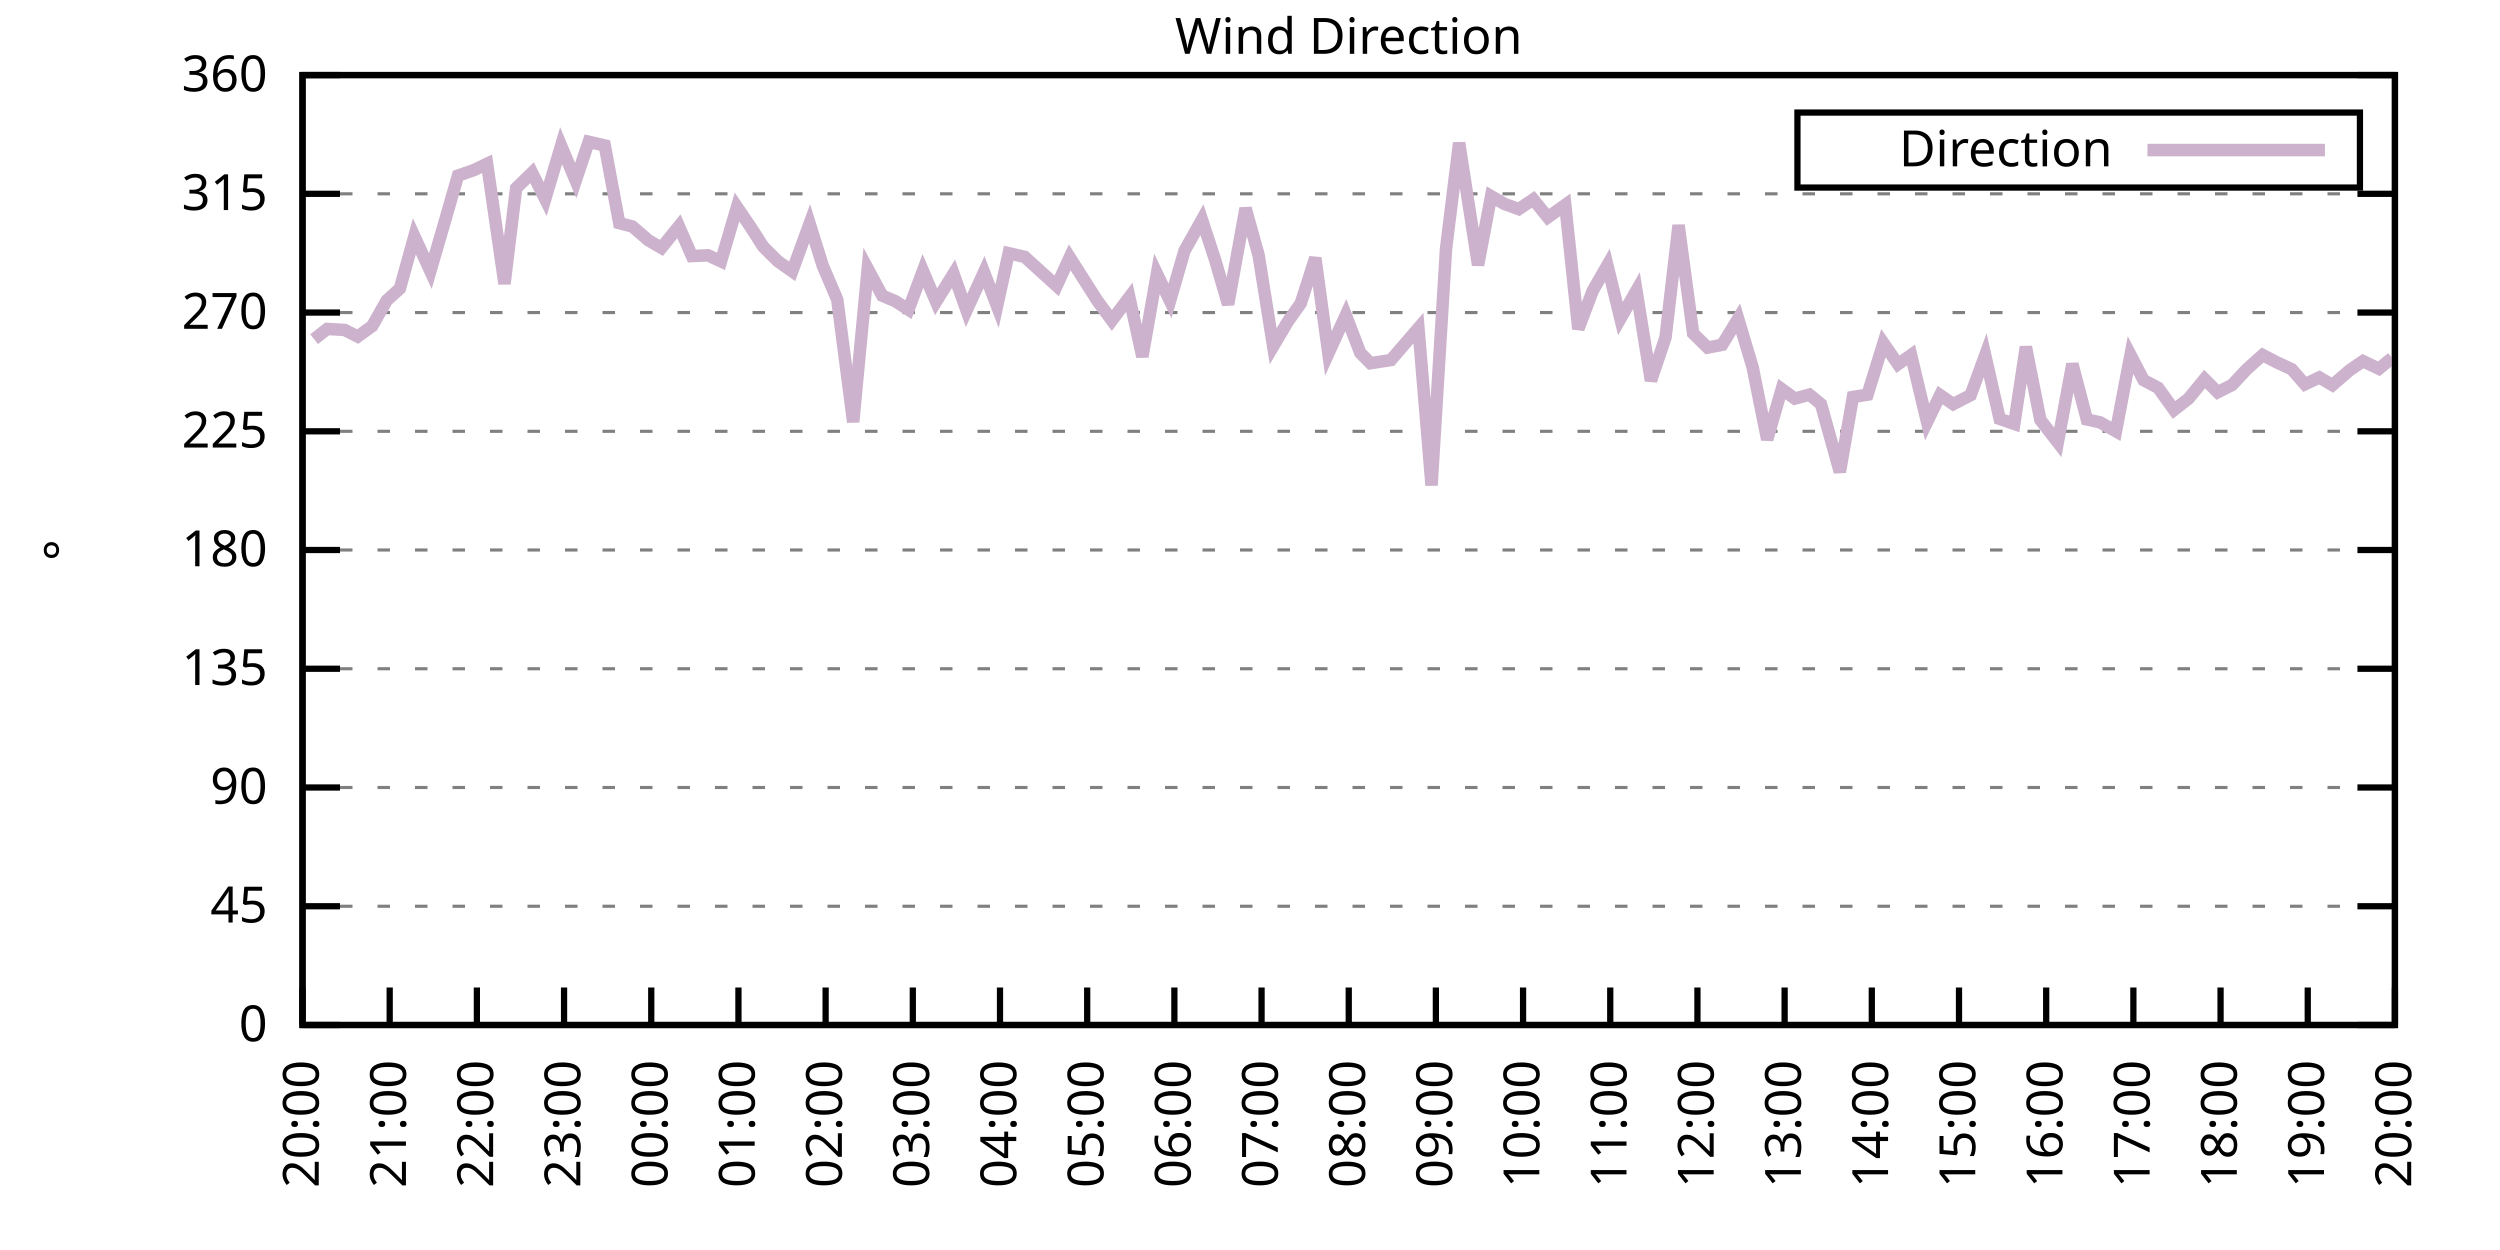
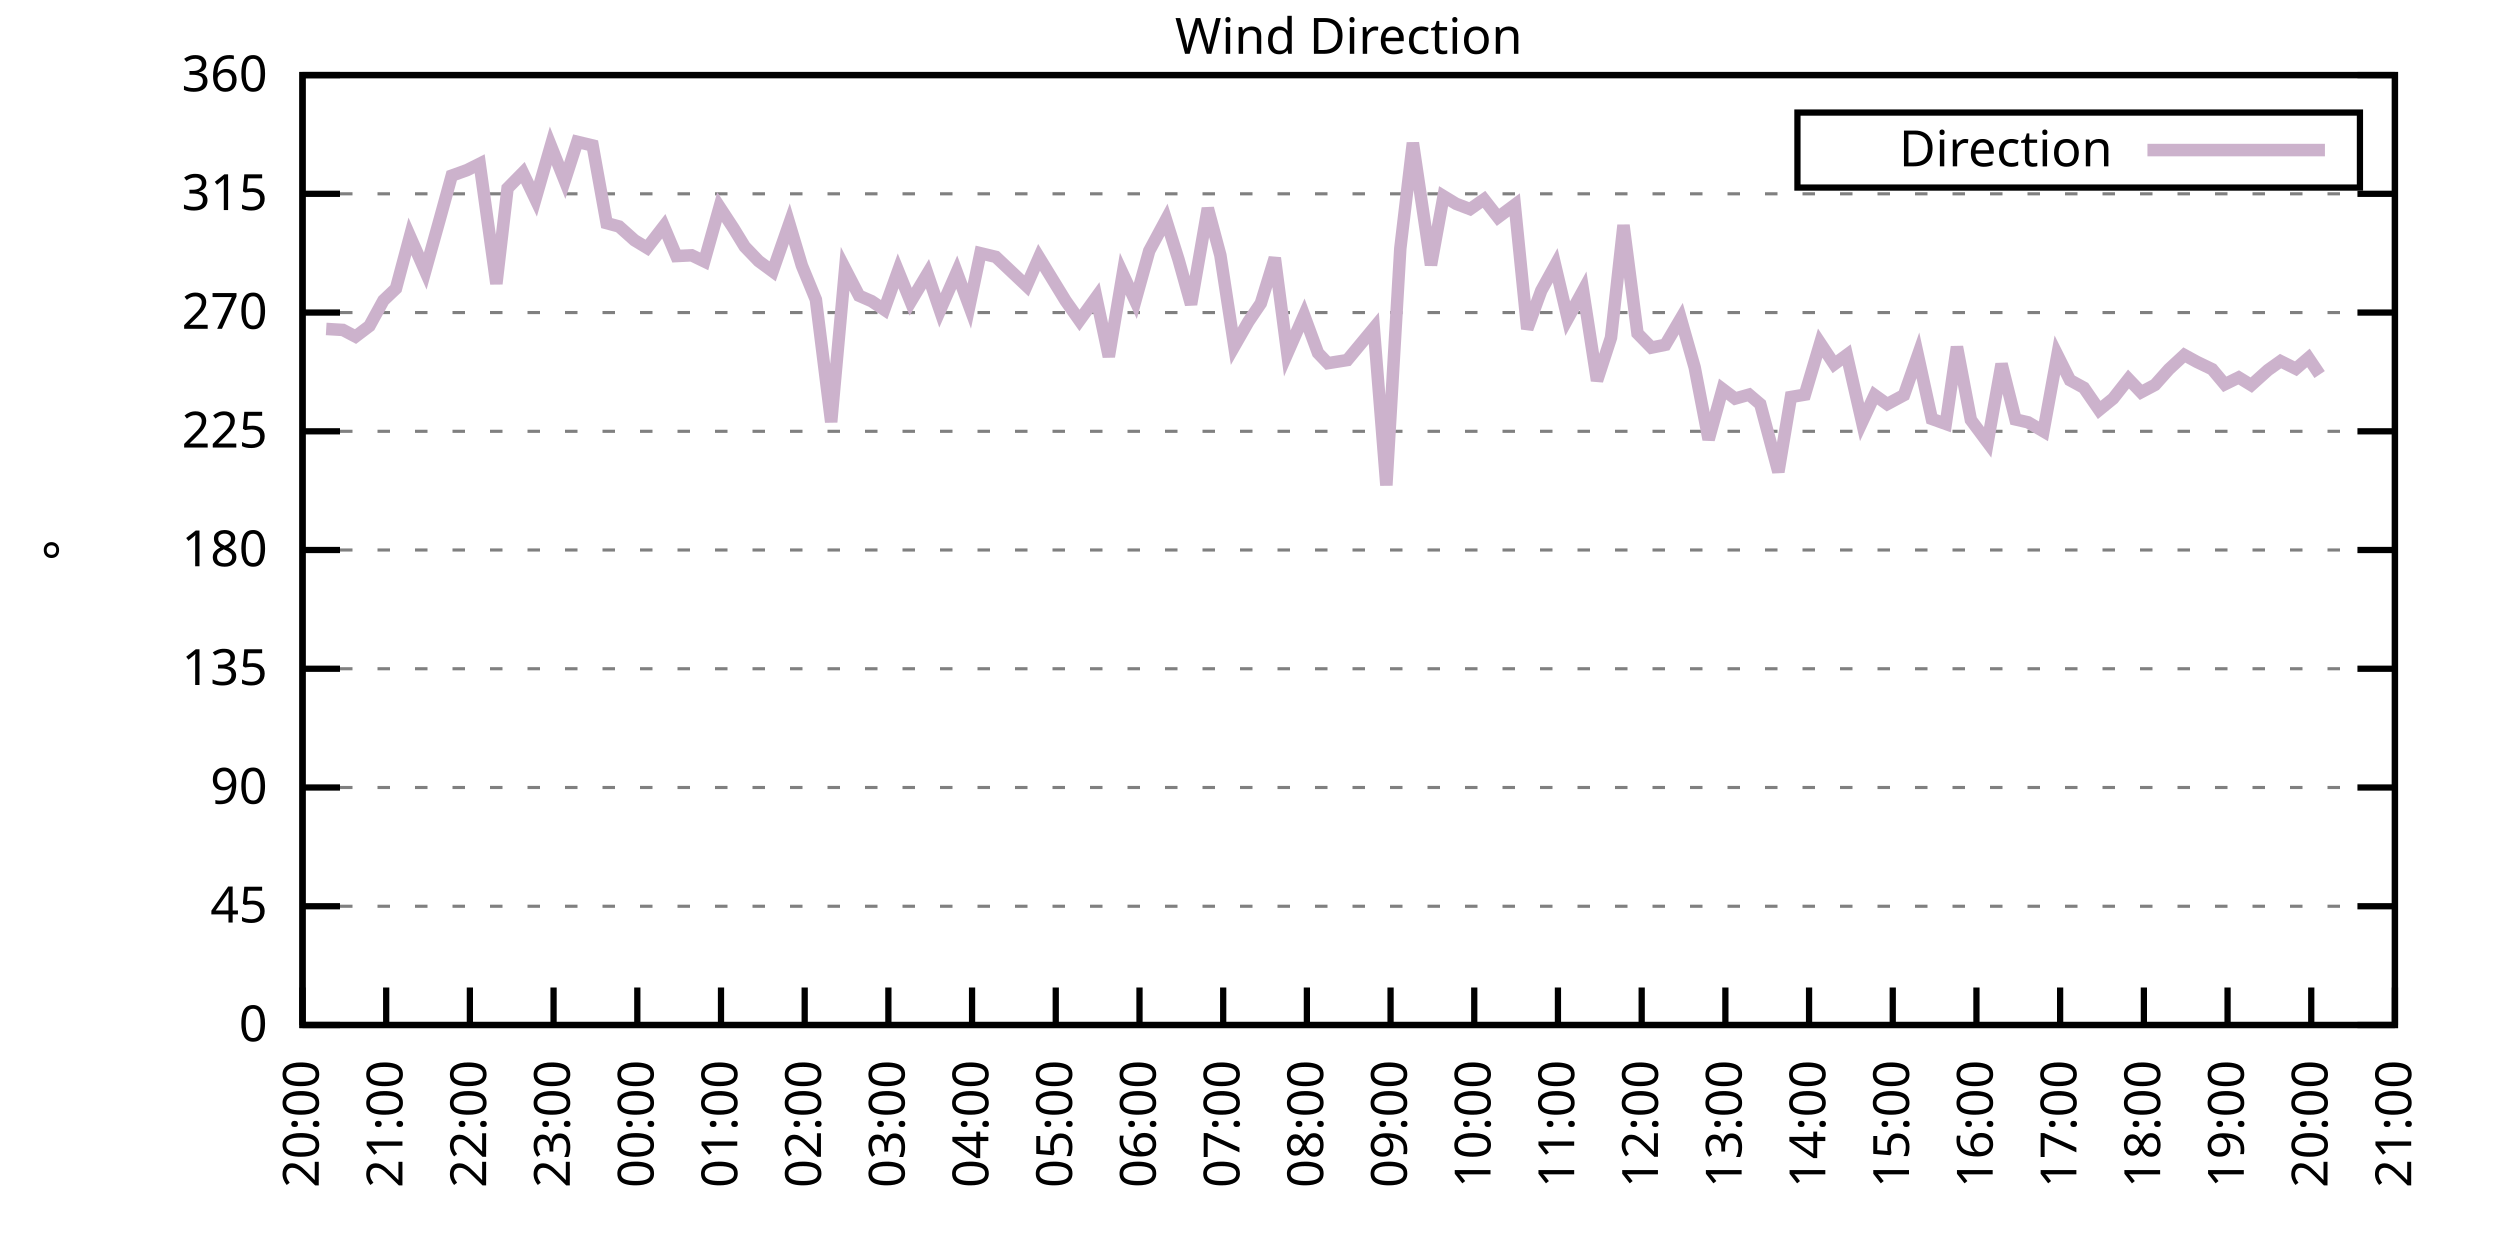
<svg xmlns="http://www.w3.org/2000/svg" xmlns:xlink="http://www.w3.org/1999/xlink" width="400" height="200" viewBox="0 0 400 200">
  <g id="gnuplot_canvas">
    <rect x="0" y="0" width="400" height="200" fill="none" />
    <defs>
      <circle id="gpDot" r="0.5" stroke-width="0.5" stroke="currentColor" />
      <path id="gpPt0" stroke-width="0.333" stroke="currentColor" d="M-1,0 h2 M0,-1 v2" />
      <path id="gpPt1" stroke-width="0.333" stroke="currentColor" d="M-1,-1 L1,1 M1,-1 L-1,1" />
      <path id="gpPt2" stroke-width="0.333" stroke="currentColor" d="M-1,0 L1,0 M0,-1 L0,1 M-1,-1 L1,1 M-1,1 L1,-1" />
      <rect id="gpPt3" stroke-width="0.333" stroke="currentColor" x="-1" y="-1" width="2" height="2" />
      <rect id="gpPt4" stroke-width="0.333" stroke="currentColor" fill="currentColor" x="-1" y="-1" width="2" height="2" />
      <circle id="gpPt5" stroke-width="0.333" stroke="currentColor" cx="0" cy="0" r="1" />
      <use xlink:href="#gpPt5" id="gpPt6" fill="currentColor" stroke="none" />
      <path id="gpPt7" stroke-width="0.333" stroke="currentColor" d="M0,-1.33 L-1.33,0.67 L1.33,0.67 z" />
      <use xlink:href="#gpPt7" id="gpPt8" fill="currentColor" stroke="none" />
      <use xlink:href="#gpPt7" id="gpPt9" stroke="currentColor" transform="rotate(180)" />
      <use xlink:href="#gpPt9" id="gpPt10" fill="currentColor" stroke="none" />
      <use xlink:href="#gpPt3" id="gpPt11" stroke="currentColor" transform="rotate(45)" />
      <use xlink:href="#gpPt11" id="gpPt12" fill="currentColor" stroke="none" />
      <path id="gpPt13" stroke-width="0.333" stroke="currentColor" d="M0,1.330 L1.265,0.411 L0.782,-1.067 L-0.782,-1.076 L-1.265,0.411 z" />
      <use xlink:href="#gpPt13" id="gpPt14" fill="currentColor" stroke="none" />
      <filter id="textbox" filterUnits="objectBoundingBox" x="0" y="0" height="1" width="1">
        <feFlood flood-color="white" flood-opacity="1" result="bgnd" />
        <feComposite in="SourceGraphic" in2="bgnd" operator="atop" />
      </filter>
      <filter id="greybox" filterUnits="objectBoundingBox" x="0" y="0" height="1" width="1">
        <feFlood flood-color="lightgrey" flood-opacity="1" result="grey" />
        <feComposite in="SourceGraphic" in2="grey" operator="atop" />
      </filter>
    </defs>
    <g fill="none" color="white" stroke="currentColor" stroke-width="1.00" stroke-linecap="butt" stroke-linejoin="miter">
</g>
    <g fill="none" color="black" stroke="currentColor" stroke-width="1.00" stroke-linecap="butt" stroke-linejoin="miter">
      <g stroke="none" shape-rendering="crispEdges">
        <polygon fill="rgb(255, 255, 255)" points="48.40,164.00 383.18,164.00 383.18,12.02 48.40,12.02 " />
      </g>
    </g>
    <g fill="none" color="black" stroke="currentColor" stroke-width="1.00" stroke-linecap="butt" stroke-linejoin="miter">
</g>
    <g fill="none" color="black" stroke="black" stroke-width="0.50" stroke-linecap="butt" stroke-linejoin="miter">
</g>
    <g fill="none" color="gray" stroke="currentColor" stroke-width="0.50" stroke-linecap="butt" stroke-linejoin="miter">
      <path stroke="gray" stroke-dasharray="2,4" class="gridline" d="M48.40,164.00 L383.19,164.00  " />
    </g>
    <g fill="none" color="gray" stroke="gray" stroke-width="1.00" stroke-linecap="butt" stroke-linejoin="miter">
</g>
    <g fill="none" color="black" stroke="currentColor" stroke-width="1.00" stroke-linecap="butt" stroke-linejoin="miter">
      <path stroke="black" d="M48.40,164.00 L54.40,164.00 M383.19,164.00 L377.19,164.00  " />
      <g transform="translate(42.80,166.60)" stroke="none" fill="black" font-family="Sans" font-size="8.00" text-anchor="end">
        <text>
          <tspan font-family="Sans"> 0</tspan>
        </text>
      </g>
    </g>
    <g fill="none" color="black" stroke="currentColor" stroke-width="1.00" stroke-linecap="butt" stroke-linejoin="miter">
</g>
    <g fill="none" color="black" stroke="black" stroke-width="0.50" stroke-linecap="butt" stroke-linejoin="miter">
</g>
    <g fill="none" color="gray" stroke="currentColor" stroke-width="0.50" stroke-linecap="butt" stroke-linejoin="miter">
      <path stroke="gray" stroke-dasharray="2,4" class="gridline" d="M48.40,145.00 L383.19,145.00  " />
    </g>
    <g fill="none" color="gray" stroke="gray" stroke-width="1.00" stroke-linecap="butt" stroke-linejoin="miter">
</g>
    <g fill="none" color="black" stroke="currentColor" stroke-width="1.00" stroke-linecap="butt" stroke-linejoin="miter">
      <path stroke="black" d="M48.40,145.00 L54.40,145.00 M383.19,145.00 L377.19,145.00  " />
      <g transform="translate(42.80,147.60)" stroke="none" fill="black" font-family="Sans" font-size="8.00" text-anchor="end">
        <text>
          <tspan font-family="Sans"> 45</tspan>
        </text>
      </g>
    </g>
    <g fill="none" color="black" stroke="currentColor" stroke-width="1.00" stroke-linecap="butt" stroke-linejoin="miter">
</g>
    <g fill="none" color="black" stroke="black" stroke-width="0.50" stroke-linecap="butt" stroke-linejoin="miter">
</g>
    <g fill="none" color="gray" stroke="currentColor" stroke-width="0.50" stroke-linecap="butt" stroke-linejoin="miter">
      <path stroke="gray" stroke-dasharray="2,4" class="gridline" d="M48.40,126.00 L383.19,126.00  " />
    </g>
    <g fill="none" color="gray" stroke="gray" stroke-width="1.00" stroke-linecap="butt" stroke-linejoin="miter">
</g>
    <g fill="none" color="black" stroke="currentColor" stroke-width="1.00" stroke-linecap="butt" stroke-linejoin="miter">
      <path stroke="black" d="M48.40,126.00 L54.40,126.00 M383.19,126.00 L377.19,126.00  " />
      <g transform="translate(42.80,128.60)" stroke="none" fill="black" font-family="Sans" font-size="8.00" text-anchor="end">
        <text>
          <tspan font-family="Sans"> 90</tspan>
        </text>
      </g>
    </g>
    <g fill="none" color="black" stroke="currentColor" stroke-width="1.00" stroke-linecap="butt" stroke-linejoin="miter">
</g>
    <g fill="none" color="black" stroke="black" stroke-width="0.50" stroke-linecap="butt" stroke-linejoin="miter">
</g>
    <g fill="none" color="gray" stroke="currentColor" stroke-width="0.50" stroke-linecap="butt" stroke-linejoin="miter">
      <path stroke="gray" stroke-dasharray="2,4" class="gridline" d="M48.40,107.00 L383.19,107.00  " />
    </g>
    <g fill="none" color="gray" stroke="gray" stroke-width="1.00" stroke-linecap="butt" stroke-linejoin="miter">
</g>
    <g fill="none" color="black" stroke="currentColor" stroke-width="1.00" stroke-linecap="butt" stroke-linejoin="miter">
      <path stroke="black" d="M48.40,107.00 L54.40,107.00 M383.19,107.00 L377.19,107.00  " />
      <g transform="translate(42.80,109.60)" stroke="none" fill="black" font-family="Sans" font-size="8.00" text-anchor="end">
        <text>
          <tspan font-family="Sans"> 135</tspan>
        </text>
      </g>
    </g>
    <g fill="none" color="black" stroke="currentColor" stroke-width="1.00" stroke-linecap="butt" stroke-linejoin="miter">
</g>
    <g fill="none" color="black" stroke="black" stroke-width="0.50" stroke-linecap="butt" stroke-linejoin="miter">
</g>
    <g fill="none" color="gray" stroke="currentColor" stroke-width="0.50" stroke-linecap="butt" stroke-linejoin="miter">
      <path stroke="gray" stroke-dasharray="2,4" class="gridline" d="M48.40,88.00 L383.19,88.00  " />
    </g>
    <g fill="none" color="gray" stroke="gray" stroke-width="1.00" stroke-linecap="butt" stroke-linejoin="miter">
</g>
    <g fill="none" color="black" stroke="currentColor" stroke-width="1.00" stroke-linecap="butt" stroke-linejoin="miter">
      <path stroke="black" d="M48.40,88.00 L54.40,88.00 M383.19,88.00 L377.19,88.00  " />
      <g transform="translate(42.80,90.60)" stroke="none" fill="black" font-family="Sans" font-size="8.00" text-anchor="end">
        <text>
          <tspan font-family="Sans"> 180</tspan>
        </text>
      </g>
    </g>
    <g fill="none" color="black" stroke="currentColor" stroke-width="1.00" stroke-linecap="butt" stroke-linejoin="miter">
</g>
    <g fill="none" color="black" stroke="black" stroke-width="0.50" stroke-linecap="butt" stroke-linejoin="miter">
</g>
    <g fill="none" color="gray" stroke="currentColor" stroke-width="0.50" stroke-linecap="butt" stroke-linejoin="miter">
      <path stroke="gray" stroke-dasharray="2,4" class="gridline" d="M48.40,69.01 L383.19,69.01  " />
    </g>
    <g fill="none" color="gray" stroke="gray" stroke-width="1.00" stroke-linecap="butt" stroke-linejoin="miter">
</g>
    <g fill="none" color="black" stroke="currentColor" stroke-width="1.00" stroke-linecap="butt" stroke-linejoin="miter">
      <path stroke="black" d="M48.40,69.01 L54.40,69.01 M383.19,69.01 L377.19,69.01  " />
      <g transform="translate(42.80,71.61)" stroke="none" fill="black" font-family="Sans" font-size="8.00" text-anchor="end">
        <text>
          <tspan font-family="Sans"> 225</tspan>
        </text>
      </g>
    </g>
    <g fill="none" color="black" stroke="currentColor" stroke-width="1.00" stroke-linecap="butt" stroke-linejoin="miter">
</g>
    <g fill="none" color="black" stroke="black" stroke-width="0.50" stroke-linecap="butt" stroke-linejoin="miter">
</g>
    <g fill="none" color="gray" stroke="currentColor" stroke-width="0.50" stroke-linecap="butt" stroke-linejoin="miter">
      <path stroke="gray" stroke-dasharray="2,4" class="gridline" d="M48.40,50.01 L383.19,50.01  " />
    </g>
    <g fill="none" color="gray" stroke="gray" stroke-width="1.00" stroke-linecap="butt" stroke-linejoin="miter">
</g>
    <g fill="none" color="black" stroke="currentColor" stroke-width="1.00" stroke-linecap="butt" stroke-linejoin="miter">
      <path stroke="black" d="M48.40,50.01 L54.40,50.01 M383.19,50.01 L377.19,50.01  " />
      <g transform="translate(42.80,52.61)" stroke="none" fill="black" font-family="Sans" font-size="8.00" text-anchor="end">
        <text>
          <tspan font-family="Sans"> 270</tspan>
        </text>
      </g>
    </g>
    <g fill="none" color="black" stroke="currentColor" stroke-width="1.00" stroke-linecap="butt" stroke-linejoin="miter">
</g>
    <g fill="none" color="black" stroke="black" stroke-width="0.50" stroke-linecap="butt" stroke-linejoin="miter">
</g>
    <g fill="none" color="gray" stroke="currentColor" stroke-width="0.50" stroke-linecap="butt" stroke-linejoin="miter">
      <path stroke="gray" stroke-dasharray="2,4" class="gridline" d="M48.40,31.01 L383.19,31.01  " />
    </g>
    <g fill="none" color="gray" stroke="gray" stroke-width="1.00" stroke-linecap="butt" stroke-linejoin="miter">
</g>
    <g fill="none" color="black" stroke="currentColor" stroke-width="1.00" stroke-linecap="butt" stroke-linejoin="miter">
      <path stroke="black" d="M48.40,31.01 L54.40,31.01 M383.19,31.01 L377.19,31.01  " />
      <g transform="translate(42.80,33.61)" stroke="none" fill="black" font-family="Sans" font-size="8.00" text-anchor="end">
        <text>
          <tspan font-family="Sans"> 315</tspan>
        </text>
      </g>
    </g>
    <g fill="none" color="black" stroke="currentColor" stroke-width="1.00" stroke-linecap="butt" stroke-linejoin="miter">
</g>
    <g fill="none" color="black" stroke="black" stroke-width="0.50" stroke-linecap="butt" stroke-linejoin="miter">
</g>
    <g fill="none" color="gray" stroke="currentColor" stroke-width="0.50" stroke-linecap="butt" stroke-linejoin="miter">
      <path stroke="gray" stroke-dasharray="2,4" class="gridline" d="M48.40,12.01 L383.19,12.01  " />
    </g>
    <g fill="none" color="gray" stroke="gray" stroke-width="1.00" stroke-linecap="butt" stroke-linejoin="miter">
</g>
    <g fill="none" color="black" stroke="currentColor" stroke-width="1.00" stroke-linecap="butt" stroke-linejoin="miter">
      <path stroke="black" d="M48.40,12.01 L54.40,12.01 M383.19,12.01 L377.19,12.01  " />
      <g transform="translate(42.80,14.61)" stroke="none" fill="black" font-family="Sans" font-size="8.00" text-anchor="end">
        <text>
          <tspan font-family="Sans"> 360</tspan>
        </text>
      </g>
    </g>
    <g fill="none" color="black" stroke="currentColor" stroke-width="1.00" stroke-linecap="butt" stroke-linejoin="miter">
      <path stroke="black" d="M48.40,164.00 L48.40,158.00  " />
      <g transform="translate(51.00,169.60) rotate(270.00)" stroke="none" fill="black" font-family="Sans" font-size="8.00" text-anchor="end">
        <text>
          <tspan font-family="Sans">20:00</tspan>
        </text>
      </g>
    </g>
    <g fill="none" color="black" stroke="currentColor" stroke-width="1.00" stroke-linecap="butt" stroke-linejoin="miter">
-       <path stroke="black" d="M62.35,164.00 L62.35,158.00  " />
-       <g transform="translate(64.95,169.60) rotate(270.00)" stroke="none" fill="black" font-family="Sans" font-size="8.00" text-anchor="end">
+       <path stroke="black" d="M61.79,164.00 L61.79,158.00  " />
+       <g transform="translate(64.39,169.60) rotate(270.00)" stroke="none" fill="black" font-family="Sans" font-size="8.00" text-anchor="end">
        <text>
          <tspan font-family="Sans">21:00</tspan>
        </text>
      </g>
    </g>
    <g fill="none" color="black" stroke="currentColor" stroke-width="1.00" stroke-linecap="butt" stroke-linejoin="miter">
-       <path stroke="black" d="M76.30,164.00 L76.30,158.00  " />
-       <g transform="translate(78.90,169.60) rotate(270.00)" stroke="none" fill="black" font-family="Sans" font-size="8.00" text-anchor="end">
+       <path stroke="black" d="M75.18,164.00 L75.18,158.00  " />
+       <g transform="translate(77.78,169.60) rotate(270.00)" stroke="none" fill="black" font-family="Sans" font-size="8.00" text-anchor="end">
        <text>
          <tspan font-family="Sans">22:00</tspan>
        </text>
      </g>
    </g>
    <g fill="none" color="black" stroke="currentColor" stroke-width="1.00" stroke-linecap="butt" stroke-linejoin="miter">
-       <path stroke="black" d="M90.25,164.00 L90.25,158.00  " />
-       <g transform="translate(92.85,169.60) rotate(270.00)" stroke="none" fill="black" font-family="Sans" font-size="8.00" text-anchor="end">
+       <path stroke="black" d="M88.57,164.00 L88.57,158.00  " />
+       <g transform="translate(91.17,169.60) rotate(270.00)" stroke="none" fill="black" font-family="Sans" font-size="8.00" text-anchor="end">
        <text>
          <tspan font-family="Sans">23:00</tspan>
        </text>
      </g>
    </g>
    <g fill="none" color="black" stroke="currentColor" stroke-width="1.00" stroke-linecap="butt" stroke-linejoin="miter">
-       <path stroke="black" d="M104.20,164.00 L104.20,158.00  " />
-       <g transform="translate(106.80,169.60) rotate(270.00)" stroke="none" fill="black" font-family="Sans" font-size="8.00" text-anchor="end">
+       <path stroke="black" d="M101.97,164.00 L101.97,158.00  " />
+       <g transform="translate(104.57,169.60) rotate(270.00)" stroke="none" fill="black" font-family="Sans" font-size="8.00" text-anchor="end">
        <text>
          <tspan font-family="Sans">00:00</tspan>
        </text>
      </g>
    </g>
    <g fill="none" color="black" stroke="currentColor" stroke-width="1.00" stroke-linecap="butt" stroke-linejoin="miter">
-       <path stroke="black" d="M118.15,164.00 L118.15,158.00  " />
-       <g transform="translate(120.75,169.60) rotate(270.00)" stroke="none" fill="black" font-family="Sans" font-size="8.00" text-anchor="end">
+       <path stroke="black" d="M115.36,164.00 L115.36,158.00  " />
+       <g transform="translate(117.96,169.60) rotate(270.00)" stroke="none" fill="black" font-family="Sans" font-size="8.00" text-anchor="end">
        <text>
          <tspan font-family="Sans">01:00</tspan>
        </text>
      </g>
    </g>
    <g fill="none" color="black" stroke="currentColor" stroke-width="1.00" stroke-linecap="butt" stroke-linejoin="miter">
-       <path stroke="black" d="M132.10,164.00 L132.10,158.00  " />
-       <g transform="translate(134.70,169.60) rotate(270.00)" stroke="none" fill="black" font-family="Sans" font-size="8.00" text-anchor="end">
+       <path stroke="black" d="M128.75,164.00 L128.75,158.00  " />
+       <g transform="translate(131.35,169.60) rotate(270.00)" stroke="none" fill="black" font-family="Sans" font-size="8.00" text-anchor="end">
        <text>
          <tspan font-family="Sans">02:00</tspan>
        </text>
      </g>
    </g>
    <g fill="none" color="black" stroke="currentColor" stroke-width="1.00" stroke-linecap="butt" stroke-linejoin="miter">
-       <path stroke="black" d="M146.05,164.00 L146.05,158.00  " />
-       <g transform="translate(148.65,169.60) rotate(270.00)" stroke="none" fill="black" font-family="Sans" font-size="8.00" text-anchor="end">
+       <path stroke="black" d="M142.14,164.00 L142.14,158.00  " />
+       <g transform="translate(144.74,169.60) rotate(270.00)" stroke="none" fill="black" font-family="Sans" font-size="8.00" text-anchor="end">
        <text>
          <tspan font-family="Sans">03:00</tspan>
        </text>
      </g>
    </g>
    <g fill="none" color="black" stroke="currentColor" stroke-width="1.00" stroke-linecap="butt" stroke-linejoin="miter">
-       <path stroke="black" d="M160.00,164.00 L160.00,158.00  " />
-       <g transform="translate(162.60,169.60) rotate(270.00)" stroke="none" fill="black" font-family="Sans" font-size="8.00" text-anchor="end">
+       <path stroke="black" d="M155.53,164.00 L155.53,158.00  " />
+       <g transform="translate(158.13,169.60) rotate(270.00)" stroke="none" fill="black" font-family="Sans" font-size="8.00" text-anchor="end">
        <text>
          <tspan font-family="Sans">04:00</tspan>
        </text>
      </g>
    </g>
    <g fill="none" color="black" stroke="currentColor" stroke-width="1.00" stroke-linecap="butt" stroke-linejoin="miter">
-       <path stroke="black" d="M173.95,164.00 L173.95,158.00  " />
-       <g transform="translate(176.55,169.60) rotate(270.00)" stroke="none" fill="black" font-family="Sans" font-size="8.00" text-anchor="end">
+       <path stroke="black" d="M168.92,164.00 L168.92,158.00  " />
+       <g transform="translate(171.52,169.60) rotate(270.00)" stroke="none" fill="black" font-family="Sans" font-size="8.00" text-anchor="end">
        <text>
          <tspan font-family="Sans">05:00</tspan>
        </text>
      </g>
    </g>
    <g fill="none" color="black" stroke="currentColor" stroke-width="1.00" stroke-linecap="butt" stroke-linejoin="miter">
-       <path stroke="black" d="M187.90,164.00 L187.90,158.00  " />
-       <g transform="translate(190.50,169.60) rotate(270.00)" stroke="none" fill="black" font-family="Sans" font-size="8.00" text-anchor="end">
+       <path stroke="black" d="M182.32,164.00 L182.32,158.00  " />
+       <g transform="translate(184.92,169.60) rotate(270.00)" stroke="none" fill="black" font-family="Sans" font-size="8.00" text-anchor="end">
        <text>
          <tspan font-family="Sans">06:00</tspan>
        </text>
      </g>
    </g>
    <g fill="none" color="black" stroke="currentColor" stroke-width="1.00" stroke-linecap="butt" stroke-linejoin="miter">
-       <path stroke="black" d="M201.85,164.00 L201.85,158.00  " />
-       <g transform="translate(204.45,169.60) rotate(270.00)" stroke="none" fill="black" font-family="Sans" font-size="8.00" text-anchor="end">
+       <path stroke="black" d="M195.71,164.00 L195.71,158.00  " />
+       <g transform="translate(198.31,169.60) rotate(270.00)" stroke="none" fill="black" font-family="Sans" font-size="8.00" text-anchor="end">
        <text>
          <tspan font-family="Sans">07:00</tspan>
        </text>
      </g>
    </g>
    <g fill="none" color="black" stroke="currentColor" stroke-width="1.00" stroke-linecap="butt" stroke-linejoin="miter">
-       <path stroke="black" d="M215.80,164.00 L215.80,158.00  " />
-       <g transform="translate(218.40,169.60) rotate(270.00)" stroke="none" fill="black" font-family="Sans" font-size="8.00" text-anchor="end">
+       <path stroke="black" d="M209.10,164.00 L209.10,158.00  " />
+       <g transform="translate(211.70,169.60) rotate(270.00)" stroke="none" fill="black" font-family="Sans" font-size="8.00" text-anchor="end">
        <text>
          <tspan font-family="Sans">08:00</tspan>
        </text>
      </g>
    </g>
    <g fill="none" color="black" stroke="currentColor" stroke-width="1.00" stroke-linecap="butt" stroke-linejoin="miter">
-       <path stroke="black" d="M229.74,164.00 L229.74,158.00  " />
-       <g transform="translate(232.34,169.60) rotate(270.00)" stroke="none" fill="black" font-family="Sans" font-size="8.00" text-anchor="end">
+       <path stroke="black" d="M222.49,164.00 L222.49,158.00  " />
+       <g transform="translate(225.09,169.60) rotate(270.00)" stroke="none" fill="black" font-family="Sans" font-size="8.00" text-anchor="end">
        <text>
          <tspan font-family="Sans">09:00</tspan>
        </text>
      </g>
    </g>
    <g fill="none" color="black" stroke="currentColor" stroke-width="1.00" stroke-linecap="butt" stroke-linejoin="miter">
-       <path stroke="black" d="M243.69,164.00 L243.69,158.00  " />
-       <g transform="translate(246.29,169.60) rotate(270.00)" stroke="none" fill="black" font-family="Sans" font-size="8.00" text-anchor="end">
+       <path stroke="black" d="M235.88,164.00 L235.88,158.00  " />
+       <g transform="translate(238.48,169.60) rotate(270.00)" stroke="none" fill="black" font-family="Sans" font-size="8.00" text-anchor="end">
        <text>
          <tspan font-family="Sans">10:00</tspan>
        </text>
      </g>
    </g>
    <g fill="none" color="black" stroke="currentColor" stroke-width="1.00" stroke-linecap="butt" stroke-linejoin="miter">
-       <path stroke="black" d="M257.64,164.00 L257.64,158.00  " />
-       <g transform="translate(260.24,169.60) rotate(270.00)" stroke="none" fill="black" font-family="Sans" font-size="8.00" text-anchor="end">
+       <path stroke="black" d="M249.27,164.00 L249.27,158.00  " />
+       <g transform="translate(251.87,169.60) rotate(270.00)" stroke="none" fill="black" font-family="Sans" font-size="8.00" text-anchor="end">
        <text>
          <tspan font-family="Sans">11:00</tspan>
        </text>
      </g>
    </g>
    <g fill="none" color="black" stroke="currentColor" stroke-width="1.00" stroke-linecap="butt" stroke-linejoin="miter">
-       <path stroke="black" d="M271.59,164.00 L271.59,158.00  " />
-       <g transform="translate(274.19,169.60) rotate(270.00)" stroke="none" fill="black" font-family="Sans" font-size="8.00" text-anchor="end">
+       <path stroke="black" d="M262.67,164.00 L262.67,158.00  " />
+       <g transform="translate(265.27,169.60) rotate(270.00)" stroke="none" fill="black" font-family="Sans" font-size="8.00" text-anchor="end">
        <text>
          <tspan font-family="Sans">12:00</tspan>
        </text>
      </g>
    </g>
    <g fill="none" color="black" stroke="currentColor" stroke-width="1.00" stroke-linecap="butt" stroke-linejoin="miter">
-       <path stroke="black" d="M285.54,164.00 L285.54,158.00  " />
-       <g transform="translate(288.14,169.60) rotate(270.00)" stroke="none" fill="black" font-family="Sans" font-size="8.00" text-anchor="end">
+       <path stroke="black" d="M276.06,164.00 L276.06,158.00  " />
+       <g transform="translate(278.66,169.60) rotate(270.00)" stroke="none" fill="black" font-family="Sans" font-size="8.00" text-anchor="end">
        <text>
          <tspan font-family="Sans">13:00</tspan>
        </text>
      </g>
    </g>
    <g fill="none" color="black" stroke="currentColor" stroke-width="1.00" stroke-linecap="butt" stroke-linejoin="miter">
-       <path stroke="black" d="M299.49,164.00 L299.49,158.00  " />
-       <g transform="translate(302.09,169.60) rotate(270.00)" stroke="none" fill="black" font-family="Sans" font-size="8.00" text-anchor="end">
+       <path stroke="black" d="M289.45,164.00 L289.45,158.00  " />
+       <g transform="translate(292.05,169.60) rotate(270.00)" stroke="none" fill="black" font-family="Sans" font-size="8.00" text-anchor="end">
        <text>
          <tspan font-family="Sans">14:00</tspan>
        </text>
      </g>
    </g>
    <g fill="none" color="black" stroke="currentColor" stroke-width="1.00" stroke-linecap="butt" stroke-linejoin="miter">
-       <path stroke="black" d="M313.44,164.00 L313.44,158.00  " />
-       <g transform="translate(316.04,169.60) rotate(270.00)" stroke="none" fill="black" font-family="Sans" font-size="8.00" text-anchor="end">
+       <path stroke="black" d="M302.84,164.00 L302.84,158.00  " />
+       <g transform="translate(305.44,169.60) rotate(270.00)" stroke="none" fill="black" font-family="Sans" font-size="8.00" text-anchor="end">
        <text>
          <tspan font-family="Sans">15:00</tspan>
        </text>
      </g>
    </g>
    <g fill="none" color="black" stroke="currentColor" stroke-width="1.00" stroke-linecap="butt" stroke-linejoin="miter">
-       <path stroke="black" d="M327.39,164.00 L327.39,158.00  " />
-       <g transform="translate(329.99,169.60) rotate(270.00)" stroke="none" fill="black" font-family="Sans" font-size="8.00" text-anchor="end">
+       <path stroke="black" d="M316.23,164.00 L316.23,158.00  " />
+       <g transform="translate(318.83,169.60) rotate(270.00)" stroke="none" fill="black" font-family="Sans" font-size="8.00" text-anchor="end">
        <text>
          <tspan font-family="Sans">16:00</tspan>
        </text>
      </g>
    </g>
    <g fill="none" color="black" stroke="currentColor" stroke-width="1.00" stroke-linecap="butt" stroke-linejoin="miter">
-       <path stroke="black" d="M341.34,164.00 L341.34,158.00  " />
-       <g transform="translate(343.94,169.60) rotate(270.00)" stroke="none" fill="black" font-family="Sans" font-size="8.00" text-anchor="end">
+       <path stroke="black" d="M329.62,164.00 L329.62,158.00  " />
+       <g transform="translate(332.22,169.60) rotate(270.00)" stroke="none" fill="black" font-family="Sans" font-size="8.00" text-anchor="end">
        <text>
          <tspan font-family="Sans">17:00</tspan>
        </text>
      </g>
    </g>
    <g fill="none" color="black" stroke="currentColor" stroke-width="1.00" stroke-linecap="butt" stroke-linejoin="miter">
-       <path stroke="black" d="M355.29,164.00 L355.29,158.00  " />
-       <g transform="translate(357.89,169.60) rotate(270.00)" stroke="none" fill="black" font-family="Sans" font-size="8.00" text-anchor="end">
+       <path stroke="black" d="M343.02,164.00 L343.02,158.00  " />
+       <g transform="translate(345.62,169.60) rotate(270.00)" stroke="none" fill="black" font-family="Sans" font-size="8.00" text-anchor="end">
        <text>
          <tspan font-family="Sans">18:00</tspan>
        </text>
      </g>
    </g>
    <g fill="none" color="black" stroke="currentColor" stroke-width="1.00" stroke-linecap="butt" stroke-linejoin="miter">
-       <path stroke="black" d="M369.24,164.00 L369.24,158.00  " />
-       <g transform="translate(371.84,169.60) rotate(270.00)" stroke="none" fill="black" font-family="Sans" font-size="8.00" text-anchor="end">
+       <path stroke="black" d="M356.41,164.00 L356.41,158.00  " />
+       <g transform="translate(359.01,169.60) rotate(270.00)" stroke="none" fill="black" font-family="Sans" font-size="8.00" text-anchor="end">
        <text>
          <tspan font-family="Sans">19:00</tspan>
+         </text>
+       </g>
+     </g>
+     <g fill="none" color="black" stroke="currentColor" stroke-width="1.00" stroke-linecap="butt" stroke-linejoin="miter">
+       <path stroke="black" d="M369.80,164.00 L369.80,158.00  " />
+       <g transform="translate(372.40,169.60) rotate(270.00)" stroke="none" fill="black" font-family="Sans" font-size="8.00" text-anchor="end">
+         <text>
+           <tspan font-family="Sans">20:00</tspan>
        </text>
      </g>
    </g>
    <g fill="none" color="black" stroke="currentColor" stroke-width="1.00" stroke-linecap="butt" stroke-linejoin="miter">
      <path stroke="black" d="M383.19,164.00 L383.19,158.00  " />
      <g transform="translate(385.79,169.60) rotate(270.00)" stroke="none" fill="black" font-family="Sans" font-size="8.00" text-anchor="end">
        <text>
-           <tspan font-family="Sans">20:00</tspan>
+           <tspan font-family="Sans">21:00</tspan>
        </text>
      </g>
    </g>
    <g fill="none" color="black" stroke="currentColor" stroke-width="1.00" stroke-linecap="butt" stroke-linejoin="miter">
</g>
    <g fill="none" color="black" stroke="currentColor" stroke-width="1.00" stroke-linecap="butt" stroke-linejoin="miter">
      <path stroke="black" d="M48.40,12.01 L48.40,164.00 L383.19,164.00 L383.19,12.01 L48.40,12.01 Z  " />
    </g>
    <g fill="none" color="black" stroke="currentColor" stroke-width="1.00" stroke-linecap="butt" stroke-linejoin="miter">
</g>
    <g fill="none" color="black" stroke="currentColor" stroke-width="1.00" stroke-linecap="butt" stroke-linejoin="miter">
      <path stroke="black" d="M287.59,30.01 L287.59,18.01 L377.59,18.01 L377.59,30.01 L287.59,30.01 Z  " />
    </g>
    <g id="Wind_direction_plot_1">
      <g fill="none" color="white" stroke="black" stroke-width="2.00" stroke-linecap="butt" stroke-linejoin="miter">
</g>
      <g fill="none" color="black" stroke="currentColor" stroke-width="2.00" stroke-linecap="butt" stroke-linejoin="miter">
        <g transform="translate(337.99,26.61)" stroke="none" fill="black" font-family="Sans" font-size="8.00" text-anchor="end">
          <text>
            <tspan font-family="Sans">Direction</tspan>
          </text>
        </g>
      </g>
      <g fill="none" color="black" stroke="currentColor" stroke-width="2.00" stroke-linecap="butt" stroke-linejoin="miter">
-         <path stroke="rgb(204, 178, 204)" d="M343.59,24.01 L371.99,24.01 M50.26,54.27 L52.35,52.63 L55.14,52.79 L57.23,53.85 L59.56,52.16 L61.88,48.07   L63.98,46.17 L66.30,37.81 L68.86,43.38 L71.18,35.40 L73.28,28.10 L75.83,27.21 L77.93,26.20 L80.72,45.41   L82.58,30.12 L85.13,27.63 L87.23,31.85 L89.78,23.32 L92.11,28.90 L94.20,22.69 L96.76,23.28 L99.08,35.70   L101.18,36.24 L103.73,38.44 L105.83,39.66 L108.62,36.20 L110.71,40.97 L113.27,40.85 L115.36,41.82 L117.92,33.12   L120.24,36.54 L122.10,39.45 L124.43,41.77 L126.75,43.42 L129.54,35.78 L131.63,42.49 L133.96,47.94 L136.51,67.53   L138.84,43.00 L141.16,47.31 L143.26,48.19 L145.35,49.54 L147.67,43.34 L149.77,48.28 L152.56,43.80 L154.65,49.67   L157.44,43.55 L159.53,48.99 L161.39,40.51 L163.95,41.10 L169.06,45.74 L171.16,41.18 L175.57,48.11 L177.90,51.27   L180.69,47.56 L182.78,57.06 L185.11,43.80 L187.20,48.15 L189.52,40.13 L192.31,35.15 L194.41,41.56 L196.50,48.70   L199.29,33.33 L201.38,40.85 L203.71,55.41 L206.03,51.49 L208.12,48.53 L210.45,41.27 L212.54,56.55 L215.33,50.43   L217.65,56.47 L219.28,58.11 L222.54,57.61 L226.95,52.50 L229.05,77.66 L231.37,39.75 L233.46,22.86 L236.49,42.41   L238.58,31.39 L240.67,32.61 L243.00,33.46 L245.32,31.90 L247.65,34.77 L250.44,32.78 L252.53,52.63 L254.85,46.50   L257.18,42.45 L259.27,50.98 L261.83,46.50 L264.15,60.90 L266.48,54.02 L268.57,36.03 L270.90,53.34 L273.22,55.62   L275.55,55.16 L278.10,50.98 L280.43,58.79 L282.75,70.32 L285.08,62.25 L287.17,63.77 L289.50,63.14 L291.36,64.66   L294.38,75.51 L296.47,63.52 L298.80,63.14 L301.35,54.90 L303.68,58.28 L305.77,56.80 L308.33,67.53 L310.42,63.22   L312.51,64.66 L315.30,63.22 L317.63,56.85 L319.95,67.02 L322.28,67.82 L324.14,55.50 L326.46,67.19 L329.25,70.78   L331.58,58.24 L333.90,67.11 L335.99,67.57 L338.55,69.01 L340.88,56.80 L342.97,60.82 L345.29,62.04 L347.85,65.59   L350.18,63.77 L352.73,60.65 L354.83,62.76 L357.15,61.58 L359.48,59.08 L362.03,56.80 L364.13,57.90 L366.68,59.08   L368.78,61.49 L371.10,60.39 L373.19,61.62 L375.98,59.21 L378.08,57.78 L380.63,59.00 L382.73,57.27  " />
+         <path stroke="rgb(204, 178, 204)" d="M343.59,24.01 L371.99,24.01 M52.19,52.63 L54.87,52.79 L56.88,53.85 L59.11,52.16 L61.35,48.07 L63.35,46.17   L65.59,37.81 L68.04,43.38 L70.27,35.40 L72.28,28.10 L74.74,27.21 L76.75,26.20 L79.42,45.41 L81.21,30.12   L83.66,27.63 L85.67,31.85 L88.13,23.32 L90.36,28.90 L92.37,22.69 L94.82,23.28 L97.06,35.70 L99.06,36.24   L101.52,38.44 L103.53,39.66 L106.21,36.20 L108.22,40.97 L110.67,40.85 L112.68,41.82 L115.13,33.12 L117.37,36.54   L119.15,39.45 L121.38,41.77 L123.62,43.42 L126.29,35.78 L128.30,42.49 L130.54,47.94 L132.99,67.53 L135.22,43.00   L137.45,47.31 L139.46,48.19 L141.47,49.54 L143.70,43.34 L145.71,48.28 L148.39,43.80 L150.40,49.67 L153.08,43.55   L155.09,48.99 L156.87,40.51 L159.33,41.10 L164.24,45.74 L166.25,41.18 L170.49,48.11 L172.72,51.27 L175.40,47.56   L177.41,57.06 L179.64,43.80 L181.65,48.15 L183.88,40.13 L186.56,35.15 L188.57,41.56 L190.57,48.70 L193.25,33.33   L195.26,40.85 L197.49,55.41 L199.73,51.49 L201.73,48.53 L203.97,41.27 L205.97,56.55 L208.65,50.43 L210.88,56.47   L212.45,58.11 L215.57,57.61 L219.81,52.50 L221.82,77.66 L224.05,39.75 L226.06,22.86 L228.96,42.41 L230.97,31.39   L232.98,32.61 L235.21,33.46 L237.44,31.90 L239.68,34.77 L242.36,32.78 L244.36,52.63 L246.60,46.50 L248.83,42.45   L250.84,50.98 L253.29,46.50 L255.52,60.90 L257.76,54.02 L259.76,36.03 L262.00,53.34 L264.23,55.62 L266.46,55.16   L268.92,50.98 L271.15,58.79 L273.38,70.32 L275.61,62.25 L277.62,63.77 L279.85,63.14 L281.64,64.66 L284.54,75.51   L286.55,63.52 L288.78,63.14 L291.23,54.90 L293.47,58.28 L295.48,56.80 L297.93,67.53 L299.94,63.22 L301.95,64.66   L304.63,63.22 L306.86,56.85 L309.09,67.02 L311.32,67.82 L313.11,55.50 L315.34,67.19 L318.02,70.78 L320.25,58.24   L322.48,67.11 L324.49,67.57 L326.95,69.01 L329.18,56.80 L331.19,60.82 L333.42,62.04 L335.87,65.59 L338.10,63.77   L340.56,60.65 L342.57,62.76 L344.80,61.58 L347.03,59.08 L349.49,56.80 L351.50,57.90 L353.95,59.08 L355.96,61.49   L358.19,60.39 L360.20,61.62 L362.88,59.21 L364.89,57.78 L367.34,59.00 L369.35,57.27 L371.14,59.93  " />
      </g>
    </g>
    <g fill="none" color="black" stroke="currentColor" stroke-width="2.00" stroke-linecap="butt" stroke-linejoin="miter">
</g>
    <g fill="none" color="black" stroke="black" stroke-width="1.00" stroke-linecap="butt" stroke-linejoin="miter">
</g>
    <g fill="none" color="black" stroke="currentColor" stroke-width="1.00" stroke-linecap="butt" stroke-linejoin="miter">
      <path stroke="black" d="M48.40,12.01 L48.40,164.00 L383.19,164.00 L383.19,12.01 L48.40,12.01 Z  " />
      <g transform="translate(12.80,88.01) rotate(270.00)" stroke="none" fill="black" font-family="Sans" font-size="8.00" text-anchor="middle">
        <text>
          <tspan font-family="Sans">°</tspan>
        </text>
      </g>
    </g>
    <g fill="none" color="black" stroke="currentColor" stroke-width="1.00" stroke-linecap="butt" stroke-linejoin="miter">
</g>
    <g fill="none" color="black" stroke="currentColor" stroke-width="1.00" stroke-linecap="butt" stroke-linejoin="miter">
      <g transform="translate(215.79,8.61)" stroke="none" fill="black" font-family="Sans" font-size="8.00" text-anchor="middle">
        <text>
          <tspan font-family="Sans">Wind Direction</tspan>
        </text>
      </g>
    </g>
    <g fill="none" color="black" stroke="currentColor" stroke-width="1.00" stroke-linecap="butt" stroke-linejoin="miter">
</g>
  </g>
</svg>
